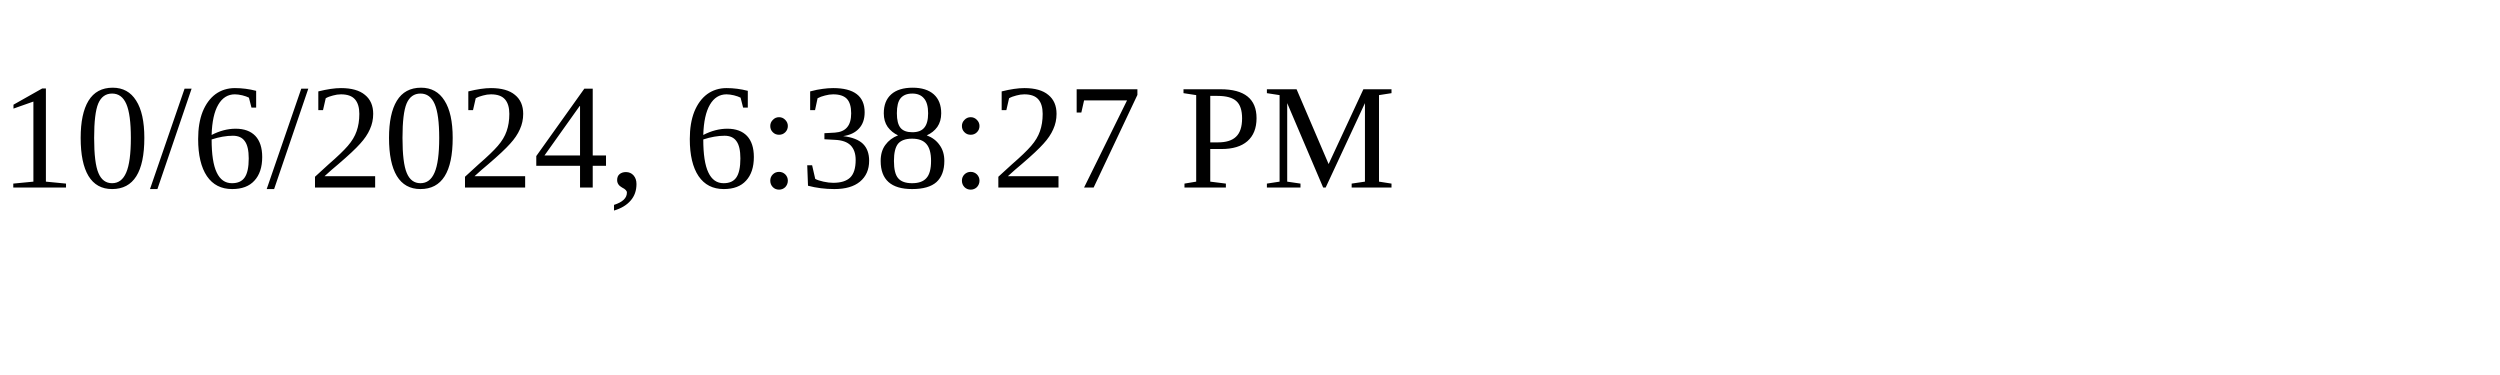
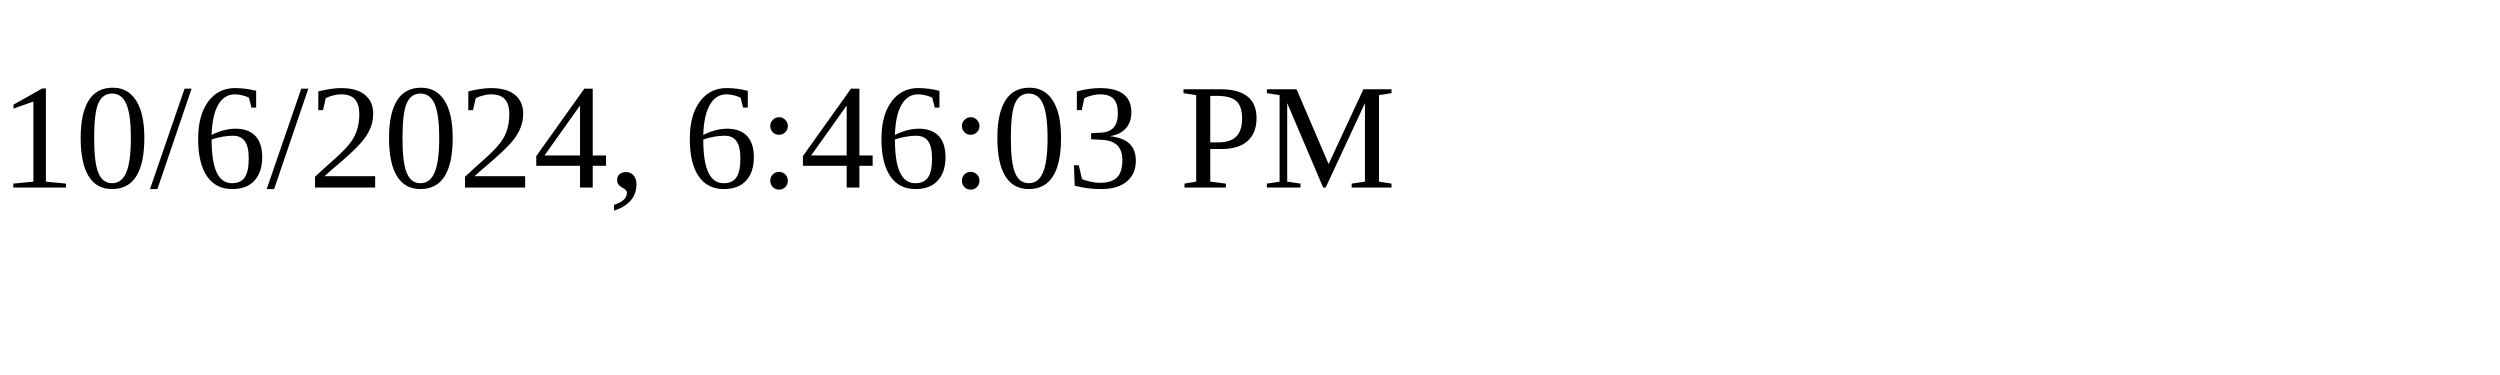
<svg xmlns="http://www.w3.org/2000/svg" height="30" width="200">
-   <text x="0" y="15">10/6/2024, 6:38:27 PM</text>
+   <text x="0" y="15">10/6/2024, 6:46:03 PM</text>
</svg>
